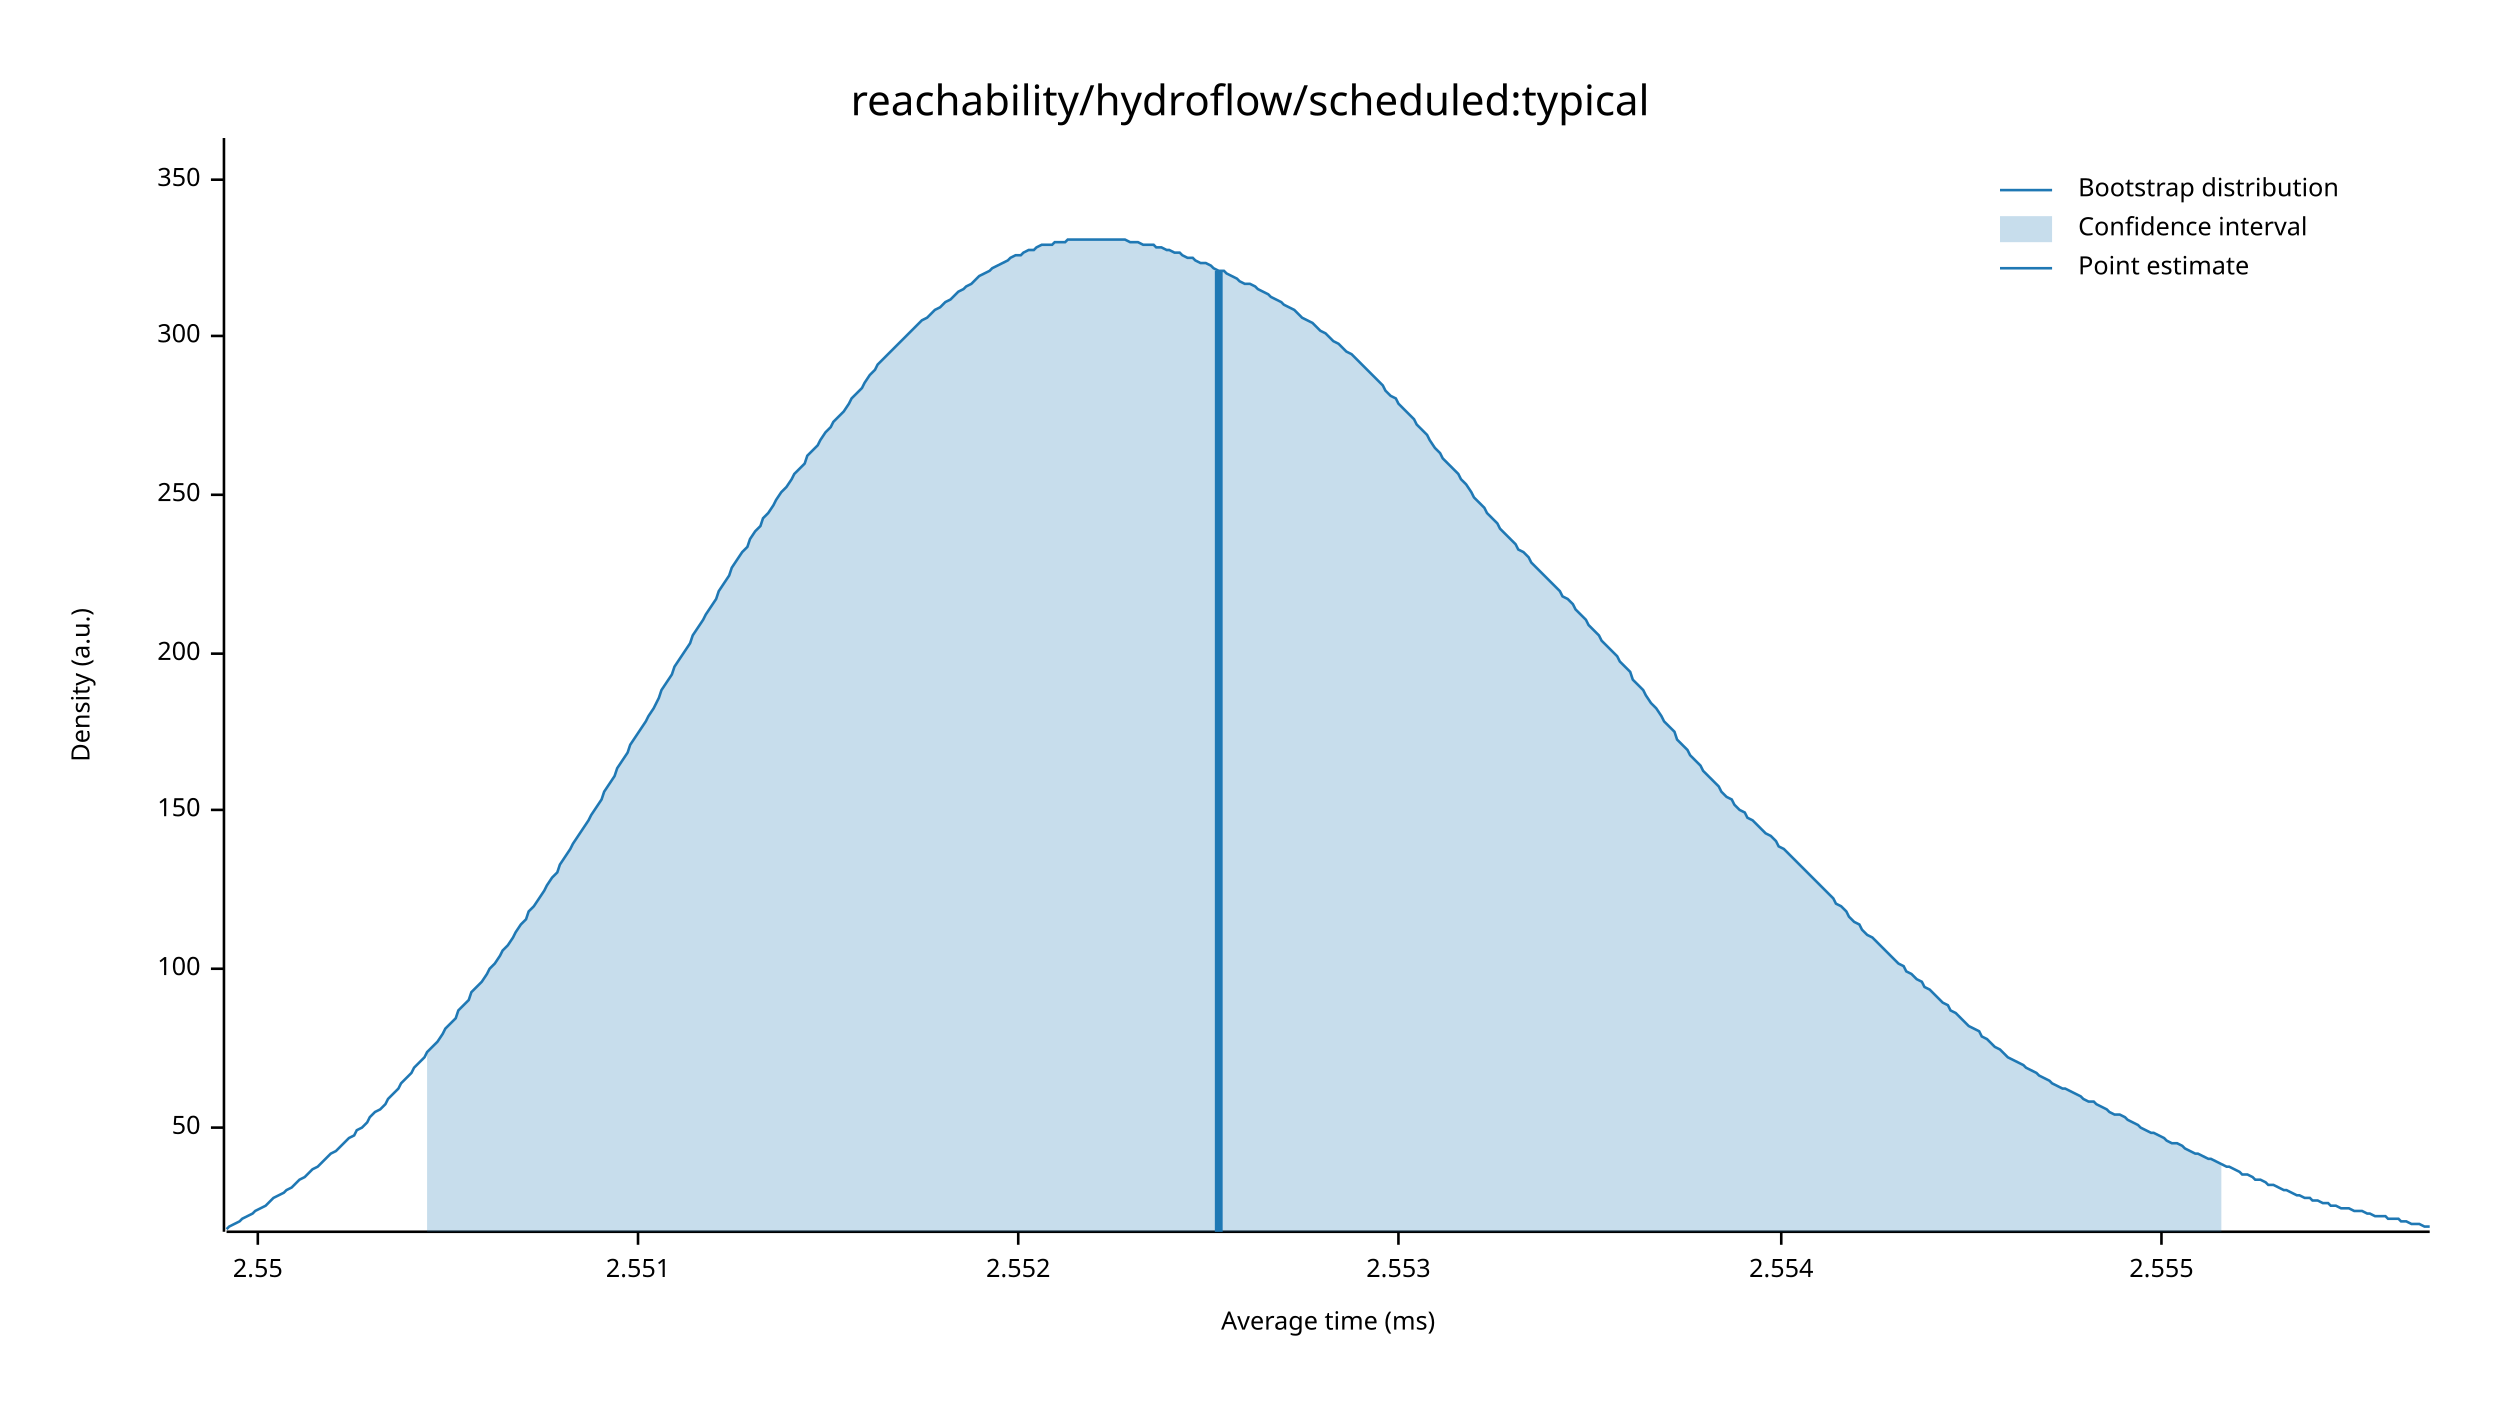
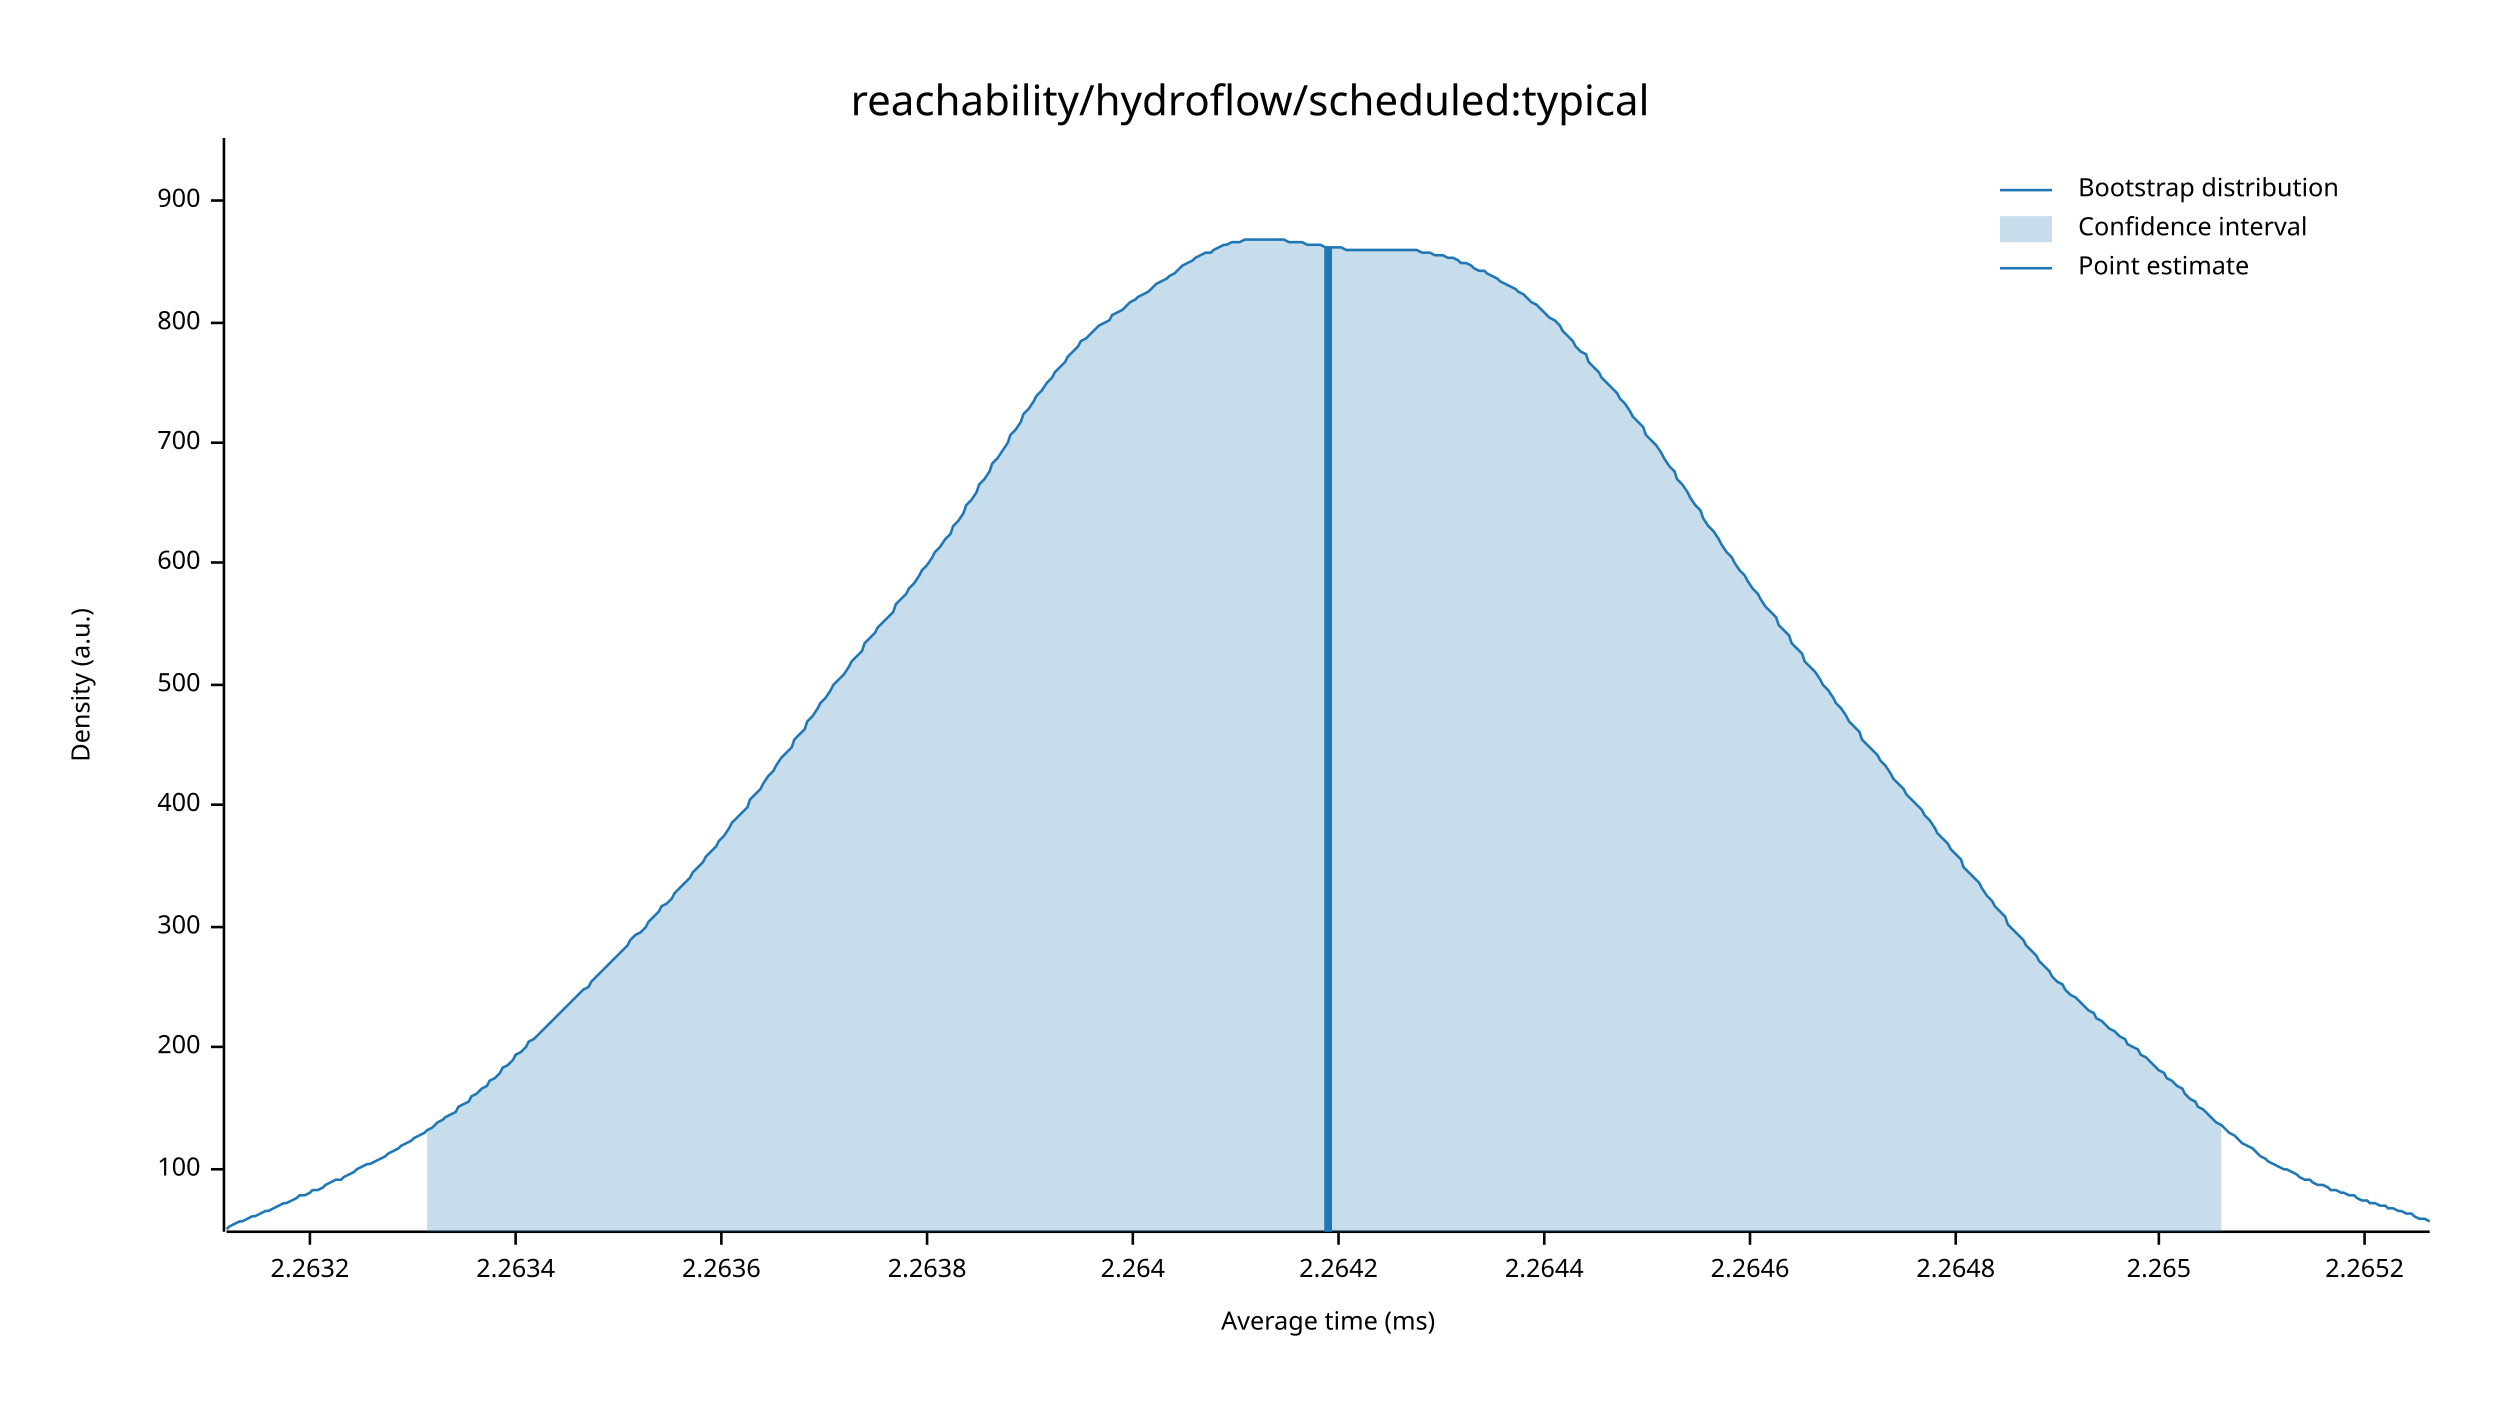
<svg xmlns="http://www.w3.org/2000/svg" width="960" height="540" viewBox="0 0 960 540">
  <text x="480" y="32" dy="0.76em" text-anchor="middle" font-family="sans-serif" font-size="16.129" opacity="1" fill="#000000">
reachability/hydroflow/scheduled:typical
</text>
  <text x="27" y="263" dy="0.76em" text-anchor="middle" font-family="sans-serif" font-size="9.677" opacity="1" fill="#000000" transform="rotate(270, 27, 263)">
Density (a.u.)
</text>
  <text x="510" y="513" dy="-0.5ex" text-anchor="middle" font-family="sans-serif" font-size="9.677" opacity="1" fill="#000000">
Average time (ms)
</text>
  <polyline fill="none" opacity="1" stroke="#000000" stroke-width="1" points="86,53 86,473 " />
-   <text x="77" y="433" dy="0.5ex" text-anchor="end" font-family="sans-serif" font-size="9.677" opacity="1" fill="#000000">
- 50
- </text>
-   <polyline fill="none" opacity="1" stroke="#000000" stroke-width="1" points="81,433 86,433 " />
-   <text x="77" y="372" dy="0.5ex" text-anchor="end" font-family="sans-serif" font-size="9.677" opacity="1" fill="#000000">
+   <text x="77" y="449" dy="0.5ex" text-anchor="end" font-family="sans-serif" font-size="9.677" opacity="1" fill="#000000">
100
</text>
-   <polyline fill="none" opacity="1" stroke="#000000" stroke-width="1" points="81,372 86,372 " />
-   <text x="77" y="311" dy="0.5ex" text-anchor="end" font-family="sans-serif" font-size="9.677" opacity="1" fill="#000000">
- 150
- </text>
-   <polyline fill="none" opacity="1" stroke="#000000" stroke-width="1" points="81,311 86,311 " />
-   <text x="77" y="251" dy="0.5ex" text-anchor="end" font-family="sans-serif" font-size="9.677" opacity="1" fill="#000000">
+   <polyline fill="none" opacity="1" stroke="#000000" stroke-width="1" points="81,449 86,449 " />
+   <text x="77" y="402" dy="0.5ex" text-anchor="end" font-family="sans-serif" font-size="9.677" opacity="1" fill="#000000">
200
</text>
-   <polyline fill="none" opacity="1" stroke="#000000" stroke-width="1" points="81,251 86,251 " />
-   <text x="77" y="190" dy="0.5ex" text-anchor="end" font-family="sans-serif" font-size="9.677" opacity="1" fill="#000000">
- 250
- </text>
-   <polyline fill="none" opacity="1" stroke="#000000" stroke-width="1" points="81,190 86,190 " />
-   <text x="77" y="129" dy="0.5ex" text-anchor="end" font-family="sans-serif" font-size="9.677" opacity="1" fill="#000000">
+   <polyline fill="none" opacity="1" stroke="#000000" stroke-width="1" points="81,402 86,402 " />
+   <text x="77" y="356" dy="0.5ex" text-anchor="end" font-family="sans-serif" font-size="9.677" opacity="1" fill="#000000">
300
</text>
-   <polyline fill="none" opacity="1" stroke="#000000" stroke-width="1" points="81,129 86,129 " />
-   <text x="77" y="69" dy="0.5ex" text-anchor="end" font-family="sans-serif" font-size="9.677" opacity="1" fill="#000000">
- 350
+   <polyline fill="none" opacity="1" stroke="#000000" stroke-width="1" points="81,356 86,356 " />
+   <text x="77" y="309" dy="0.5ex" text-anchor="end" font-family="sans-serif" font-size="9.677" opacity="1" fill="#000000">
+ 400
</text>
-   <polyline fill="none" opacity="1" stroke="#000000" stroke-width="1" points="81,69 86,69 " />
+   <polyline fill="none" opacity="1" stroke="#000000" stroke-width="1" points="81,309 86,309 " />
+   <text x="77" y="263" dy="0.5ex" text-anchor="end" font-family="sans-serif" font-size="9.677" opacity="1" fill="#000000">
+ 500
+ </text>
+   <polyline fill="none" opacity="1" stroke="#000000" stroke-width="1" points="81,263 86,263 " />
+   <text x="77" y="216" dy="0.5ex" text-anchor="end" font-family="sans-serif" font-size="9.677" opacity="1" fill="#000000">
+ 600
+ </text>
+   <polyline fill="none" opacity="1" stroke="#000000" stroke-width="1" points="81,216 86,216 " />
+   <text x="77" y="170" dy="0.5ex" text-anchor="end" font-family="sans-serif" font-size="9.677" opacity="1" fill="#000000">
+ 700
+ </text>
+   <polyline fill="none" opacity="1" stroke="#000000" stroke-width="1" points="81,170 86,170 " />
+   <text x="77" y="124" dy="0.5ex" text-anchor="end" font-family="sans-serif" font-size="9.677" opacity="1" fill="#000000">
+ 800
+ </text>
+   <polyline fill="none" opacity="1" stroke="#000000" stroke-width="1" points="81,124 86,124 " />
+   <text x="77" y="77" dy="0.5ex" text-anchor="end" font-family="sans-serif" font-size="9.677" opacity="1" fill="#000000">
+ 900
+ </text>
+   <polyline fill="none" opacity="1" stroke="#000000" stroke-width="1" points="81,77 86,77 " />
  <polyline fill="none" opacity="1" stroke="#000000" stroke-width="1" points="87,473 933,473 " />
-   <text x="99" y="483" dy="0.76em" text-anchor="middle" font-family="sans-serif" font-size="9.677" opacity="1" fill="#000000">
- 2.55
+   <text x="119" y="483" dy="0.76em" text-anchor="middle" font-family="sans-serif" font-size="9.677" opacity="1" fill="#000000">
+ 2.2632
</text>
-   <polyline fill="none" opacity="1" stroke="#000000" stroke-width="1" points="99,473 99,478 " />
-   <text x="245" y="483" dy="0.76em" text-anchor="middle" font-family="sans-serif" font-size="9.677" opacity="1" fill="#000000">
- 2.551
+   <polyline fill="none" opacity="1" stroke="#000000" stroke-width="1" points="119,473 119,478 " />
+   <text x="198" y="483" dy="0.76em" text-anchor="middle" font-family="sans-serif" font-size="9.677" opacity="1" fill="#000000">
+ 2.2634
</text>
-   <polyline fill="none" opacity="1" stroke="#000000" stroke-width="1" points="245,473 245,478 " />
-   <text x="391" y="483" dy="0.76em" text-anchor="middle" font-family="sans-serif" font-size="9.677" opacity="1" fill="#000000">
- 2.552
+   <polyline fill="none" opacity="1" stroke="#000000" stroke-width="1" points="198,473 198,478 " />
+   <text x="277" y="483" dy="0.76em" text-anchor="middle" font-family="sans-serif" font-size="9.677" opacity="1" fill="#000000">
+ 2.2636
</text>
-   <polyline fill="none" opacity="1" stroke="#000000" stroke-width="1" points="391,473 391,478 " />
-   <text x="537" y="483" dy="0.76em" text-anchor="middle" font-family="sans-serif" font-size="9.677" opacity="1" fill="#000000">
- 2.553
+   <polyline fill="none" opacity="1" stroke="#000000" stroke-width="1" points="277,473 277,478 " />
+   <text x="356" y="483" dy="0.76em" text-anchor="middle" font-family="sans-serif" font-size="9.677" opacity="1" fill="#000000">
+ 2.2638
</text>
-   <polyline fill="none" opacity="1" stroke="#000000" stroke-width="1" points="537,473 537,478 " />
-   <text x="684" y="483" dy="0.76em" text-anchor="middle" font-family="sans-serif" font-size="9.677" opacity="1" fill="#000000">
- 2.554
+   <polyline fill="none" opacity="1" stroke="#000000" stroke-width="1" points="356,473 356,478 " />
+   <text x="435" y="483" dy="0.76em" text-anchor="middle" font-family="sans-serif" font-size="9.677" opacity="1" fill="#000000">
+ 2.264
</text>
-   <polyline fill="none" opacity="1" stroke="#000000" stroke-width="1" points="684,473 684,478 " />
-   <text x="830" y="483" dy="0.76em" text-anchor="middle" font-family="sans-serif" font-size="9.677" opacity="1" fill="#000000">
- 2.555
+   <polyline fill="none" opacity="1" stroke="#000000" stroke-width="1" points="435,473 435,478 " />
+   <text x="514" y="483" dy="0.76em" text-anchor="middle" font-family="sans-serif" font-size="9.677" opacity="1" fill="#000000">
+ 2.2642
</text>
-   <polyline fill="none" opacity="1" stroke="#000000" stroke-width="1" points="830,473 830,478 " />
-   <polyline fill="none" opacity="1" stroke="#1F78B4" stroke-width="1" points="87,472 88,471 90,470 92,469 93,468 95,467 97,466 98,465 100,464 102,463 103,462 105,460 107,459 109,458 110,457 112,456 114,454 115,453 117,452 119,450 120,449 122,448 124,446 125,445 127,443 129,442 131,440 132,439 134,437 136,436 137,434 139,433 141,431 142,429 144,427 146,426 148,424 149,422 151,420 153,418 154,416 156,414 158,412 159,410 161,408 163,406 164,404 166,402 168,400 170,397 171,395 173,393 175,391 176,388 178,386 180,384 181,381 183,379 185,377 187,374 188,372 190,370 192,367 193,365 195,363 197,360 198,358 200,355 202,353 203,350 205,348 207,345 209,342 210,340 212,337 214,335 215,332 217,329 219,326 220,324 222,321 224,318 226,315 227,313 229,310 231,307 232,304 234,301 236,298 237,295 239,292 241,289 242,286 244,283 246,280 248,277 249,275 251,272 253,268 254,265 256,262 258,259 259,256 261,253 263,250 265,247 266,244 268,241 270,238 271,236 273,233 275,230 276,227 278,224 280,221 281,218 283,215 285,212 287,210 288,207 290,204 292,202 293,199 295,197 297,194 298,192 300,189 302,187 304,184 305,182 307,180 309,178 310,175 312,173 314,171 315,169 317,166 319,164 320,162 322,160 324,158 326,155 327,153 329,151 331,149 332,147 334,144 336,142 337,140 339,138 341,136 343,134 344,133 346,131 348,129 349,128 351,126 353,124 354,123 356,122 358,120 359,119 361,118 363,116 365,115 366,114 368,112 370,111 371,110 373,109 375,107 376,106 378,105 380,104 381,103 383,102 385,101 387,100 388,99 390,98 392,98 393,97 395,96 397,96 398,95 400,94 402,94 404,94 405,93 407,93 409,93 410,92 412,92 414,92 415,92 417,92 419,92 420,92 422,92 424,92 426,92 427,92 429,92 431,92 432,92 434,93 436,93 437,93 439,94 441,94 443,94 444,95 446,95 448,96 449,96 451,97 453,97 454,98 456,99 458,99 459,100 461,101 463,101 465,102 466,103 468,104 470,104 471,105 473,106 475,107 476,108 478,109 480,109 482,110 483,111 485,112 487,113 488,114 490,115 492,116 493,117 495,118 497,119 498,120 500,122 502,123 504,124 505,125 507,127 509,128 510,129 512,131 514,132 515,133 517,135 519,136 521,138 522,139 524,141 526,143 527,144 529,146 531,148 532,150 534,152 536,153 537,155 539,157 541,159 543,161 544,163 546,165 548,167 549,169 551,172 553,174 554,176 556,178 558,180 560,182 561,184 563,186 565,189 566,191 568,193 570,195 571,197 573,199 575,201 576,203 578,205 580,207 582,209 583,211 585,212 587,214 588,216 590,218 592,220 593,221 595,223 597,225 599,227 600,229 602,230 604,232 605,234 607,236 609,238 610,240 612,242 614,244 615,246 617,248 619,250 621,252 622,254 624,256 626,258 627,261 629,263 631,265 632,267 634,270 636,272 638,275 639,277 641,279 643,281 644,284 646,286 648,288 649,290 651,292 653,294 654,296 656,298 658,300 660,302 661,304 663,306 665,307 666,309 668,311 670,312 671,314 673,315 675,317 676,318 678,320 680,321 682,323 683,325 685,326 687,328 688,329 690,331 692,333 693,334 695,336 697,338 699,340 700,341 702,343 704,345 705,347 707,348 709,350 710,352 712,354 714,355 715,357 717,359 719,360 721,362 722,363 724,365 726,367 727,368 729,370 731,371 732,373 734,374 736,376 738,377 739,379 741,380 743,382 744,383 746,385 748,386 749,388 751,389 753,391 754,392 756,394 758,395 760,396 761,398 763,399 765,401 766,402 768,403 770,405 771,406 773,407 775,408 777,409 778,410 780,411 782,412 783,413 785,414 787,415 788,416 790,417 792,418 793,418 795,419 797,420 799,421 800,422 802,423 804,423 805,424 807,425 809,426 810,427 812,428 814,428 816,429 817,430 819,431 821,432 822,433 824,434 826,435 827,435 829,436 831,437 832,438 834,439 836,439 838,440 839,441 841,442 843,443 844,443 846,444 848,445 849,445 851,446 853,447 855,448 856,448 858,449 860,450 861,451 863,451 865,452 866,453 868,453 870,454 871,455 873,455 875,456 877,457 878,457 880,458 882,459 883,459 885,460 887,460 888,461 890,461 892,462 894,462 895,463 897,463 899,464 900,464 902,464 904,465 905,465 907,465 909,466 910,466 912,467 914,467 916,467 917,468 919,468 921,468 922,469 924,469 926,470 927,470 929,470 931,471 933,471 " />
-   <polygon opacity="0.25" fill="#1F78B4" points="164,404 166,402 168,400 170,397 171,395 173,393 175,391 176,388 178,386 180,384 181,381 183,379 185,377 187,374 188,372 190,370 192,367 193,365 195,363 197,360 198,358 200,355 202,353 203,350 205,348 207,345 209,342 210,340 212,337 214,335 215,332 217,329 219,326 220,324 222,321 224,318 226,315 227,313 229,310 231,307 232,304 234,301 236,298 237,295 239,292 241,289 242,286 244,283 246,280 248,277 249,275 251,272 253,268 254,265 256,262 258,259 259,256 261,253 263,250 265,247 266,244 268,241 270,238 271,236 273,233 275,230 276,227 278,224 280,221 281,218 283,215 285,212 287,210 288,207 290,204 292,202 293,199 295,197 297,194 298,192 300,189 302,187 304,184 305,182 307,180 309,178 310,175 312,173 314,171 315,169 317,166 319,164 320,162 322,160 324,158 326,155 327,153 329,151 331,149 332,147 334,144 336,142 337,140 339,138 341,136 343,134 344,133 346,131 348,129 349,128 351,126 353,124 354,123 356,122 358,120 359,119 361,118 363,116 365,115 366,114 368,112 370,111 371,110 373,109 375,107 376,106 378,105 380,104 381,103 383,102 385,101 387,100 388,99 390,98 392,98 393,97 395,96 397,96 398,95 400,94 402,94 404,94 405,93 407,93 409,93 410,92 412,92 414,92 415,92 417,92 419,92 420,92 422,92 424,92 426,92 427,92 429,92 431,92 432,92 434,93 436,93 437,93 439,94 441,94 443,94 444,95 446,95 448,96 449,96 451,97 453,97 454,98 456,99 458,99 459,100 461,101 463,101 465,102 466,103 468,104 470,104 471,105 473,106 475,107 476,108 478,109 480,109 482,110 483,111 485,112 487,113 488,114 490,115 492,116 493,117 495,118 497,119 498,120 500,122 502,123 504,124 505,125 507,127 509,128 510,129 512,131 514,132 515,133 517,135 519,136 521,138 522,139 524,141 526,143 527,144 529,146 531,148 532,150 534,152 536,153 537,155 539,157 541,159 543,161 544,163 546,165 548,167 549,169 551,172 553,174 554,176 556,178 558,180 560,182 561,184 563,186 565,189 566,191 568,193 570,195 571,197 573,199 575,201 576,203 578,205 580,207 582,209 583,211 585,212 587,214 588,216 590,218 592,220 593,221 595,223 597,225 599,227 600,229 602,230 604,232 605,234 607,236 609,238 610,240 612,242 614,244 615,246 617,248 619,250 621,252 622,254 624,256 626,258 627,261 629,263 631,265 632,267 634,270 636,272 638,275 639,277 641,279 643,281 644,284 646,286 648,288 649,290 651,292 653,294 654,296 656,298 658,300 660,302 661,304 663,306 665,307 666,309 668,311 670,312 671,314 673,315 675,317 676,318 678,320 680,321 682,323 683,325 685,326 687,328 688,329 690,331 692,333 693,334 695,336 697,338 699,340 700,341 702,343 704,345 705,347 707,348 709,350 710,352 712,354 714,355 715,357 717,359 719,360 721,362 722,363 724,365 726,367 727,368 729,370 731,371 732,373 734,374 736,376 738,377 739,379 741,380 743,382 744,383 746,385 748,386 749,388 751,389 753,391 754,392 756,394 758,395 760,396 761,398 763,399 765,401 766,402 768,403 770,405 771,406 773,407 775,408 777,409 778,410 780,411 782,412 783,413 785,414 787,415 788,416 790,417 792,418 793,418 795,419 797,420 799,421 800,422 802,423 804,423 805,424 807,425 809,426 810,427 812,428 814,428 816,429 817,430 819,431 821,432 822,433 824,434 826,435 827,435 829,436 831,437 832,438 834,439 836,439 838,440 839,441 841,442 843,443 844,443 846,444 848,445 849,445 851,446 853,447 853,473 164,473 " />
-   <polyline fill="none" opacity="1" stroke="#1F78B4" stroke-width="3" points="468,473 468,104 " />
+   <polyline fill="none" opacity="1" stroke="#000000" stroke-width="1" points="514,473 514,478 " />
+   <text x="593" y="483" dy="0.76em" text-anchor="middle" font-family="sans-serif" font-size="9.677" opacity="1" fill="#000000">
+ 2.2644
+ </text>
+   <polyline fill="none" opacity="1" stroke="#000000" stroke-width="1" points="593,473 593,478 " />
+   <text x="672" y="483" dy="0.76em" text-anchor="middle" font-family="sans-serif" font-size="9.677" opacity="1" fill="#000000">
+ 2.2646
+ </text>
+   <polyline fill="none" opacity="1" stroke="#000000" stroke-width="1" points="672,473 672,478 " />
+   <text x="751" y="483" dy="0.76em" text-anchor="middle" font-family="sans-serif" font-size="9.677" opacity="1" fill="#000000">
+ 2.2648
+ </text>
+   <polyline fill="none" opacity="1" stroke="#000000" stroke-width="1" points="751,473 751,478 " />
+   <text x="829" y="483" dy="0.76em" text-anchor="middle" font-family="sans-serif" font-size="9.677" opacity="1" fill="#000000">
+ 2.265
+ </text>
+   <polyline fill="none" opacity="1" stroke="#000000" stroke-width="1" points="829,473 829,478 " />
+   <text x="908" y="483" dy="0.76em" text-anchor="middle" font-family="sans-serif" font-size="9.677" opacity="1" fill="#000000">
+ 2.2652
+ </text>
+   <polyline fill="none" opacity="1" stroke="#000000" stroke-width="1" points="908,473 908,478 " />
+   <polyline fill="none" opacity="1" stroke="#1F78B4" stroke-width="1" points="87,472 88,471 90,470 92,469 93,469 95,468 97,467 98,467 100,466 102,465 103,465 105,464 107,463 109,462 110,462 112,461 114,460 115,459 117,459 119,458 120,457 122,457 124,456 125,455 127,454 129,453 131,453 132,452 134,451 136,450 137,449 139,448 141,447 142,447 144,446 146,445 148,444 149,443 151,442 153,441 154,440 156,439 158,438 159,437 161,436 163,435 164,434 166,433 168,431 170,430 171,429 173,428 175,427 176,425 178,424 180,423 181,421 183,420 185,418 187,417 188,415 190,414 192,412 193,410 195,409 197,407 198,405 200,404 202,402 203,400 205,399 207,397 209,395 210,394 212,392 214,390 215,389 217,387 219,385 220,384 222,382 224,380 226,379 227,377 229,375 231,373 232,372 234,370 236,368 237,367 239,365 241,363 242,361 244,359 246,358 248,356 249,354 251,352 253,350 254,348 256,347 258,345 259,343 261,341 263,339 265,337 266,335 268,333 270,331 271,329 273,327 275,325 276,323 278,321 280,318 281,316 283,314 285,312 287,310 288,307 290,305 292,303 293,301 295,298 297,296 298,294 300,291 302,289 304,287 305,284 307,282 309,280 310,277 312,275 314,272 315,270 317,268 319,265 320,263 322,261 324,259 326,256 327,254 329,252 331,250 332,247 334,245 336,243 337,241 339,239 341,237 343,235 344,232 346,230 348,228 349,226 351,224 353,221 354,219 356,217 358,214 359,212 361,210 363,207 365,205 366,202 368,200 370,197 371,194 373,192 375,189 376,186 378,184 380,181 381,178 383,176 385,173 387,170 388,167 390,165 392,162 393,159 395,157 397,154 398,152 400,150 402,147 404,145 405,143 407,141 409,139 410,137 412,135 414,133 415,131 417,130 419,128 420,127 422,125 424,124 426,123 427,121 429,120 431,119 432,118 434,116 436,115 437,114 439,113 441,112 443,110 444,109 446,108 448,107 449,106 451,105 453,103 454,102 456,101 458,100 459,99 461,98 463,97 465,97 466,96 468,95 470,94 471,94 473,93 475,93 476,93 478,92 480,92 482,92 483,92 485,92 487,92 488,92 490,92 492,92 493,92 495,93 497,93 498,93 500,93 502,94 504,94 505,94 507,94 509,95 510,95 512,95 514,95 515,95 517,96 519,96 521,96 522,96 524,96 526,96 527,96 529,96 531,96 532,96 534,96 536,96 537,96 539,96 541,96 543,96 544,96 546,97 548,97 549,97 551,98 553,98 554,98 556,99 558,99 560,100 561,101 563,101 565,102 566,103 568,104 570,104 571,105 573,106 575,107 576,108 578,109 580,110 582,111 583,112 585,113 587,115 588,116 590,117 592,119 593,120 595,122 597,123 599,125 600,127 602,129 604,131 605,133 607,135 609,136 610,139 612,141 614,143 615,145 617,147 619,149 621,151 622,153 624,155 626,158 627,160 629,162 631,164 632,167 634,169 636,171 638,174 639,176 641,179 643,181 644,184 646,186 648,189 649,191 651,194 653,196 654,199 656,202 658,204 660,207 661,209 663,212 665,214 666,216 668,219 670,221 671,223 673,226 675,228 676,230 678,233 680,235 682,237 683,240 685,242 687,244 688,247 690,249 692,251 693,254 695,256 697,258 699,261 700,263 702,265 704,268 705,270 707,272 709,275 710,277 712,279 714,281 715,284 717,286 719,288 721,290 722,292 724,294 726,297 727,299 729,301 731,303 732,305 734,307 736,309 738,311 739,313 741,315 743,318 744,320 746,322 748,324 749,326 751,328 753,330 754,333 756,335 758,337 760,339 761,341 763,344 765,346 766,348 768,350 770,352 771,355 773,357 775,359 777,361 778,363 780,365 782,367 783,369 785,371 787,373 788,375 790,377 792,378 793,380 795,382 797,383 799,385 800,386 802,388 804,389 805,391 807,392 809,394 810,395 812,396 814,398 816,399 817,401 819,402 821,403 822,405 824,406 826,408 827,409 829,411 831,412 832,414 834,415 836,417 838,418 839,420 841,422 843,423 844,425 846,426 848,428 849,429 851,431 853,432 855,434 856,435 858,436 860,438 861,439 863,440 865,441 866,442 868,444 870,445 871,446 873,447 875,448 877,449 878,449 880,450 882,451 883,452 885,453 887,453 888,454 890,455 892,455 894,456 895,457 897,457 899,458 900,458 902,459 904,459 905,460 907,461 909,461 910,462 912,462 914,463 916,463 917,464 919,464 921,465 922,465 924,466 926,466 927,467 929,468 931,468 933,469 " />
+   <polygon opacity="0.25" fill="#1F78B4" points="164,434 166,433 168,431 170,430 171,429 173,428 175,427 176,425 178,424 180,423 181,421 183,420 185,418 187,417 188,415 190,414 192,412 193,410 195,409 197,407 198,405 200,404 202,402 203,400 205,399 207,397 209,395 210,394 212,392 214,390 215,389 217,387 219,385 220,384 222,382 224,380 226,379 227,377 229,375 231,373 232,372 234,370 236,368 237,367 239,365 241,363 242,361 244,359 246,358 248,356 249,354 251,352 253,350 254,348 256,347 258,345 259,343 261,341 263,339 265,337 266,335 268,333 270,331 271,329 273,327 275,325 276,323 278,321 280,318 281,316 283,314 285,312 287,310 288,307 290,305 292,303 293,301 295,298 297,296 298,294 300,291 302,289 304,287 305,284 307,282 309,280 310,277 312,275 314,272 315,270 317,268 319,265 320,263 322,261 324,259 326,256 327,254 329,252 331,250 332,247 334,245 336,243 337,241 339,239 341,237 343,235 344,232 346,230 348,228 349,226 351,224 353,221 354,219 356,217 358,214 359,212 361,210 363,207 365,205 366,202 368,200 370,197 371,194 373,192 375,189 376,186 378,184 380,181 381,178 383,176 385,173 387,170 388,167 390,165 392,162 393,159 395,157 397,154 398,152 400,150 402,147 404,145 405,143 407,141 409,139 410,137 412,135 414,133 415,131 417,130 419,128 420,127 422,125 424,124 426,123 427,121 429,120 431,119 432,118 434,116 436,115 437,114 439,113 441,112 443,110 444,109 446,108 448,107 449,106 451,105 453,103 454,102 456,101 458,100 459,99 461,98 463,97 465,97 466,96 468,95 470,94 471,94 473,93 475,93 476,93 478,92 480,92 482,92 483,92 485,92 487,92 488,92 490,92 492,92 493,92 495,93 497,93 498,93 500,93 502,94 504,94 505,94 507,94 509,95 510,95 512,95 514,95 515,95 517,96 519,96 521,96 522,96 524,96 526,96 527,96 529,96 531,96 532,96 534,96 536,96 537,96 539,96 541,96 543,96 544,96 546,97 548,97 549,97 551,98 553,98 554,98 556,99 558,99 560,100 561,101 563,101 565,102 566,103 568,104 570,104 571,105 573,106 575,107 576,108 578,109 580,110 582,111 583,112 585,113 587,115 588,116 590,117 592,119 593,120 595,122 597,123 599,125 600,127 602,129 604,131 605,133 607,135 609,136 610,139 612,141 614,143 615,145 617,147 619,149 621,151 622,153 624,155 626,158 627,160 629,162 631,164 632,167 634,169 636,171 638,174 639,176 641,179 643,181 644,184 646,186 648,189 649,191 651,194 653,196 654,199 656,202 658,204 660,207 661,209 663,212 665,214 666,216 668,219 670,221 671,223 673,226 675,228 676,230 678,233 680,235 682,237 683,240 685,242 687,244 688,247 690,249 692,251 693,254 695,256 697,258 699,261 700,263 702,265 704,268 705,270 707,272 709,275 710,277 712,279 714,281 715,284 717,286 719,288 721,290 722,292 724,294 726,297 727,299 729,301 731,303 732,305 734,307 736,309 738,311 739,313 741,315 743,318 744,320 746,322 748,324 749,326 751,328 753,330 754,333 756,335 758,337 760,339 761,341 763,344 765,346 766,348 768,350 770,352 771,355 773,357 775,359 777,361 778,363 780,365 782,367 783,369 785,371 787,373 788,375 790,377 792,378 793,380 795,382 797,383 799,385 800,386 802,388 804,389 805,391 807,392 809,394 810,395 812,396 814,398 816,399 817,401 819,402 821,403 822,405 824,406 826,408 827,409 829,411 831,412 832,414 834,415 836,417 838,418 839,420 841,422 843,423 844,425 846,426 848,428 849,429 851,431 853,432 853,473 164,473 " />
+   <polyline fill="none" opacity="1" stroke="#1F78B4" stroke-width="3" points="510,473 510,95 " />
  <text x="798" y="68" dy="0.76em" text-anchor="start" font-family="sans-serif" font-size="9.677" opacity="1" fill="#000000">
Bootstrap distribution
</text>
  <text x="798" y="83" dy="0.76em" text-anchor="start" font-family="sans-serif" font-size="9.677" opacity="1" fill="#000000">
Confidence interval
</text>
  <text x="798" y="98" dy="0.76em" text-anchor="start" font-family="sans-serif" font-size="9.677" opacity="1" fill="#000000">
Point estimate
</text>
  <polyline fill="none" opacity="1" stroke="#1F78B4" stroke-width="1" points="768,73 788,73 " />
  <rect x="768" y="83" width="20" height="10" opacity="0.25" fill="#1F78B4" stroke="none" />
  <polyline fill="none" opacity="1" stroke="#1F78B4" stroke-width="1" points="768,103 788,103 " />
</svg>
